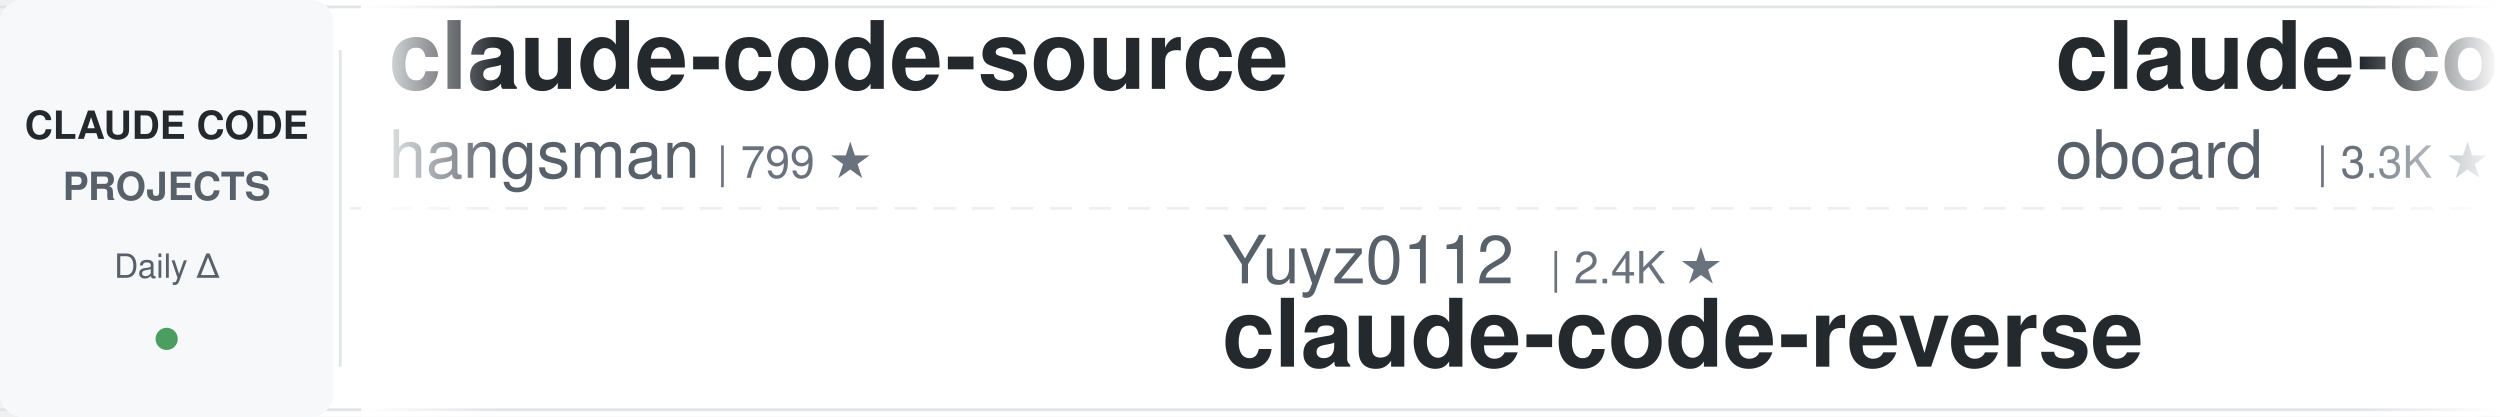
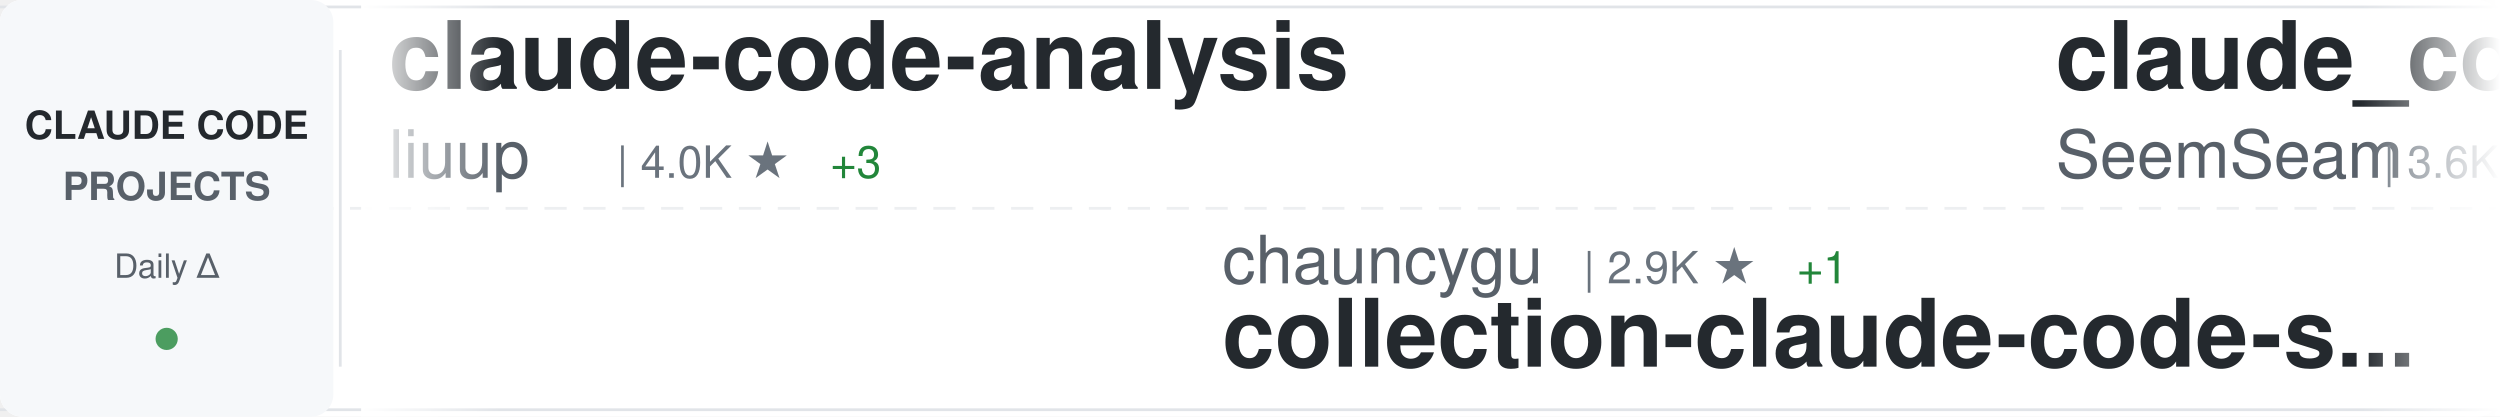
<svg xmlns="http://www.w3.org/2000/svg" width="900" height="150">
  <defs>
    <linearGradient id="awesomeLeftFade" x1="0%" y1="0%" x2="100%" y2="0%">
      <stop offset="0%" style="stop-color:#ffffff;stop-opacity:1" />
      <stop offset="100%" style="stop-color:#ffffff;stop-opacity:0" />
    </linearGradient>
    <linearGradient id="awesomeRightFade" x1="0%" y1="0%" x2="100%" y2="0%">
      <stop offset="0%" style="stop-color:#ffffff;stop-opacity:0" />
      <stop offset="100%" style="stop-color:#ffffff;stop-opacity:1" />
    </linearGradient>
  </defs>
  <rect width="900" height="150" fill="#ffffff" rx="8" />
  <rect x="0" y="2" width="900" height="1" fill="#e1e4e8" />
  <rect x="0" y="147" width="900" height="1" fill="#e1e4e8" />
  <line x1="0" y1="75" x2="900" y2="75" stroke="#e1e4e8" stroke-width="1" stroke-dasharray="8 6" opacity="0.6" />
  <rect x="0" y="0" width="120" height="150" fill="#f6f8fa" rx="8" />
  <text x="60" y="50" font-family="-apple-system, BlinkMacSystemFont, 'Segoe UI', Helvetica, Arial, sans-serif" font-size="14" font-weight="600" fill="#24292e" text-anchor="middle">CLAUDE CODE</text>
  <text x="60" y="72" font-family="-apple-system, BlinkMacSystemFont, 'Segoe UI', Helvetica, Arial, sans-serif" font-size="14" font-weight="600" fill="#586069" text-anchor="middle">PROJECTS</text>
  <text x="60" y="100" font-family="-apple-system, BlinkMacSystemFont, 'Segoe UI', Helvetica, Arial, sans-serif" font-size="12" font-weight="500" fill="#586069" text-anchor="middle">Daily Δ</text>
  <circle cx="60" cy="122" r="4" fill="#22863a" opacity="0.8" />
  <rect x="122" y="18" width="1" height="114" fill="#e1e4e8" />
  <clipPath id="awesomeTickerClip">
    <rect x="130" y="0" width="770" height="150" />
  </clipPath>
  <g clip-path="url(#awesomeTickerClip)">
    <g id="awesomeTickerItems">
      <animateTransform attributeName="transform" attributeType="XML" type="translate" from="0 0" to="-3000 0" dur="54s" repeatCount="indefinite" />
      <g transform="translate(0, 0)">
-         <text x="140" y="32" font-family="-apple-system, BlinkMacSystemFont, 'Segoe UI', Helvetica, Arial, sans-serif" font-size="34" font-weight="600" fill="#24292e">claude-code-source</text>
-         <text x="140" y="64" font-family="-apple-system, BlinkMacSystemFont, 'Segoe UI', Helvetica, Arial, sans-serif" font-size="24" font-weight="400" fill="#586069">hangsman</text>
-         <text x="258" y="64" font-family="-apple-system, BlinkMacSystemFont, 'Segoe UI', Helvetica, Arial, sans-serif" font-size="16" font-weight="500" fill="#6a737d">| 799 ★</text>
+         <text x="140" y="32" font-family="-apple-system, BlinkMacSystemFont, 'Segoe UI', Helvetica, Arial, sans-serif" font-size="34" font-weight="600" fill="#24292e">claude-code-analysis</text>
+         <text x="140" y="64" font-family="-apple-system, BlinkMacSystemFont, 'Segoe UI', Helvetica, Arial, sans-serif" font-size="24" font-weight="400" fill="#586069">liuup</text>
+         <text x="222" y="64" font-family="-apple-system, BlinkMacSystemFont, 'Segoe UI', Helvetica, Arial, sans-serif" font-size="16" font-weight="500" fill="#6a737d">| 4.0K ★</text>
+         <text x="299" y="64" font-family="-apple-system, BlinkMacSystemFont, 'Segoe UI', Helvetica, Arial, sans-serif" font-size="16" font-weight="500" fill="#22863a"> +3</text>
      </g>
      <g transform="translate(300, 0)">
-         <text x="140" y="102" font-family="-apple-system, BlinkMacSystemFont, 'Segoe UI', Helvetica, Arial, sans-serif" font-size="24" font-weight="400" fill="#586069">Yuyz0112</text>
-         <text x="258" y="102" font-family="-apple-system, BlinkMacSystemFont, 'Segoe UI', Helvetica, Arial, sans-serif" font-size="16" font-weight="500" fill="#6a737d">| 2.4K ★</text>
-         <text x="140" y="132" font-family="-apple-system, BlinkMacSystemFont, 'Segoe UI', Helvetica, Arial, sans-serif" font-size="34" font-weight="600" fill="#24292e">claude-code-reverse</text>
+         <text x="140" y="102" font-family="-apple-system, BlinkMacSystemFont, 'Segoe UI', Helvetica, Arial, sans-serif" font-size="24" font-weight="400" fill="#586069">chauncygu</text>
+         <text x="270" y="102" font-family="-apple-system, BlinkMacSystemFont, 'Segoe UI', Helvetica, Arial, sans-serif" font-size="16" font-weight="500" fill="#6a737d">| 2.9K ★</text>
+         <text x="347" y="102" font-family="-apple-system, BlinkMacSystemFont, 'Segoe UI', Helvetica, Arial, sans-serif" font-size="16" font-weight="500" fill="#22863a"> +1</text>
+         <text x="140" y="132" font-family="-apple-system, BlinkMacSystemFont, 'Segoe UI', Helvetica, Arial, sans-serif" font-size="34" font-weight="600" fill="#24292e">collection-claude-code-s...</text>
      </g>
      <g transform="translate(600, 0)">
-         <text x="140" y="32" font-family="-apple-system, BlinkMacSystemFont, 'Segoe UI', Helvetica, Arial, sans-serif" font-size="34" font-weight="600" fill="#24292e">claude-code-rev</text>
-         <text x="140" y="64" font-family="-apple-system, BlinkMacSystemFont, 'Segoe UI', Helvetica, Arial, sans-serif" font-size="24" font-weight="400" fill="#586069">oboard</text>
-         <text x="234" y="64" font-family="-apple-system, BlinkMacSystemFont, 'Segoe UI', Helvetica, Arial, sans-serif" font-size="16" font-weight="500" fill="#6a737d">| 3.3K ★</text>
+         <text x="140" y="32" font-family="-apple-system, BlinkMacSystemFont, 'Segoe UI', Helvetica, Arial, sans-serif" font-size="34" font-weight="600" fill="#24292e">claude_codex_bridge</text>
+         <text x="140" y="64" font-family="-apple-system, BlinkMacSystemFont, 'Segoe UI', Helvetica, Arial, sans-serif" font-size="24" font-weight="400" fill="#586069">SeemSeam</text>
+         <text x="258" y="64" font-family="-apple-system, BlinkMacSystemFont, 'Segoe UI', Helvetica, Arial, sans-serif" font-size="16" font-weight="500" fill="#6a737d">| 3.6K ★</text>
+         <text x="335" y="64" font-family="-apple-system, BlinkMacSystemFont, 'Segoe UI', Helvetica, Arial, sans-serif" font-size="16" font-weight="500" fill="#22863a"> +1</text>
      </g>
      <g transform="translate(900, 0)">
-         <text x="140" y="102" font-family="-apple-system, BlinkMacSystemFont, 'Segoe UI', Helvetica, Arial, sans-serif" font-size="24" font-weight="400" fill="#586069">lintsinghua</text>
-         <text x="294" y="102" font-family="-apple-system, BlinkMacSystemFont, 'Segoe UI', Helvetica, Arial, sans-serif" font-size="16" font-weight="500" fill="#6a737d">| 4.3K ★</text>
-         <text x="140" y="132" font-family="-apple-system, BlinkMacSystemFont, 'Segoe UI', Helvetica, Arial, sans-serif" font-size="34" font-weight="600" fill="#24292e">claude-code-book</text>
+         <text x="140" y="102" font-family="-apple-system, BlinkMacSystemFont, 'Segoe UI', Helvetica, Arial, sans-serif" font-size="24" font-weight="400" fill="#586069">daymade</text>
+         <text x="246" y="102" font-family="-apple-system, BlinkMacSystemFont, 'Segoe UI', Helvetica, Arial, sans-serif" font-size="16" font-weight="500" fill="#6a737d">| 1.5K ★</text>
+         <text x="140" y="132" font-family="-apple-system, BlinkMacSystemFont, 'Segoe UI', Helvetica, Arial, sans-serif" font-size="34" font-weight="600" fill="#24292e">claude-code-skills</text>
      </g>
      <g transform="translate(1200, 0)">
-         <text x="140" y="32" font-family="-apple-system, BlinkMacSystemFont, 'Segoe UI', Helvetica, Arial, sans-serif" font-size="34" font-weight="600" fill="#24292e">edmunds-claude-code</text>
-         <text x="140" y="64" font-family="-apple-system, BlinkMacSystemFont, 'Segoe UI', Helvetica, Arial, sans-serif" font-size="24" font-weight="400" fill="#586069">edmund-io</text>
-         <text x="270" y="64" font-family="-apple-system, BlinkMacSystemFont, 'Segoe UI', Helvetica, Arial, sans-serif" font-size="16" font-weight="500" fill="#6a737d">| 1.5K ★</text>
+         <text x="140" y="32" font-family="-apple-system, BlinkMacSystemFont, 'Segoe UI', Helvetica, Arial, sans-serif" font-size="34" font-weight="600" fill="#24292e">claude-code-video-toolki...</text>
+         <text x="140" y="64" font-family="-apple-system, BlinkMacSystemFont, 'Segoe UI', Helvetica, Arial, sans-serif" font-size="24" font-weight="400" fill="#586069">digitalsamba</text>
+         <text x="306" y="64" font-family="-apple-system, BlinkMacSystemFont, 'Segoe UI', Helvetica, Arial, sans-serif" font-size="16" font-weight="500" fill="#6a737d">| 2.3K ★</text>
+         <text x="383" y="64" font-family="-apple-system, BlinkMacSystemFont, 'Segoe UI', Helvetica, Arial, sans-serif" font-size="16" font-weight="500" fill="#22863a"> +1</text>
      </g>
      <g transform="translate(1500, 0)">
-         <text x="140" y="102" font-family="-apple-system, BlinkMacSystemFont, 'Segoe UI', Helvetica, Arial, sans-serif" font-size="24" font-weight="400" fill="#586069">ding113</text>
-         <text x="246" y="102" font-family="-apple-system, BlinkMacSystemFont, 'Segoe UI', Helvetica, Arial, sans-serif" font-size="16" font-weight="500" fill="#6a737d">| 3.4K ★</text>
-         <text x="140" y="132" font-family="-apple-system, BlinkMacSystemFont, 'Segoe UI', Helvetica, Arial, sans-serif" font-size="34" font-weight="600" fill="#24292e">claude-code-hub</text>
+         <text x="140" y="102" font-family="-apple-system, BlinkMacSystemFont, 'Segoe UI', Helvetica, Arial, sans-serif" font-size="24" font-weight="400" fill="#586069">Windy3f3f3f3f</text>
+         <text x="318" y="102" font-family="-apple-system, BlinkMacSystemFont, 'Segoe UI', Helvetica, Arial, sans-serif" font-size="16" font-weight="500" fill="#6a737d">| 3.8K ★</text>
+         <text x="140" y="132" font-family="-apple-system, BlinkMacSystemFont, 'Segoe UI', Helvetica, Arial, sans-serif" font-size="34" font-weight="600" fill="#24292e">how-claude-code-works</text>
      </g>
      <g transform="translate(1800, 0)">
-         <text x="140" y="32" font-family="-apple-system, BlinkMacSystemFont, 'Segoe UI', Helvetica, Arial, sans-serif" font-size="34" font-weight="600" fill="#24292e">claude_code_src</text>
-         <text x="140" y="64" font-family="-apple-system, BlinkMacSystemFont, 'Segoe UI', Helvetica, Arial, sans-serif" font-size="24" font-weight="400" fill="#586069">ponponon</text>
-         <text x="258" y="64" font-family="-apple-system, BlinkMacSystemFont, 'Segoe UI', Helvetica, Arial, sans-serif" font-size="16" font-weight="500" fill="#6a737d">| 2.3K ★</text>
+         <text x="140" y="32" font-family="-apple-system, BlinkMacSystemFont, 'Segoe UI', Helvetica, Arial, sans-serif" font-size="34" font-weight="600" fill="#24292e">claude-code-prompts</text>
+         <text x="140" y="64" font-family="-apple-system, BlinkMacSystemFont, 'Segoe UI', Helvetica, Arial, sans-serif" font-size="24" font-weight="400" fill="#586069">repowise-dev</text>
+         <text x="306" y="64" font-family="-apple-system, BlinkMacSystemFont, 'Segoe UI', Helvetica, Arial, sans-serif" font-size="16" font-weight="500" fill="#6a737d">| 1.2K ★</text>
      </g>
      <g transform="translate(2100, 0)">
-         <text x="140" y="102" font-family="-apple-system, BlinkMacSystemFont, 'Segoe UI', Helvetica, Arial, sans-serif" font-size="24" font-weight="400" fill="#586069">jqueryscript</text>
-         <text x="306" y="102" font-family="-apple-system, BlinkMacSystemFont, 'Segoe UI', Helvetica, Arial, sans-serif" font-size="16" font-weight="500" fill="#6a737d">| 534 ★</text>
-         <text x="140" y="132" font-family="-apple-system, BlinkMacSystemFont, 'Segoe UI', Helvetica, Arial, sans-serif" font-size="34" font-weight="600" fill="#24292e">awesome-claude-code</text>
+         <text x="140" y="102" font-family="-apple-system, BlinkMacSystemFont, 'Segoe UI', Helvetica, Arial, sans-serif" font-size="24" font-weight="400" fill="#586069">ChrisWiles</text>
+         <text x="282" y="102" font-family="-apple-system, BlinkMacSystemFont, 'Segoe UI', Helvetica, Arial, sans-serif" font-size="16" font-weight="500" fill="#6a737d">| 6.1K ★</text>
+         <text x="140" y="132" font-family="-apple-system, BlinkMacSystemFont, 'Segoe UI', Helvetica, Arial, sans-serif" font-size="34" font-weight="600" fill="#24292e">claude-code-showcase</text>
      </g>
      <g transform="translate(2400, 0)">
-         <text x="140" y="32" font-family="-apple-system, BlinkMacSystemFont, 'Segoe UI', Helvetica, Arial, sans-serif" font-size="34" font-weight="600" fill="#24292e">claude-code-from-source</text>
-         <text x="140" y="64" font-family="-apple-system, BlinkMacSystemFont, 'Segoe UI', Helvetica, Arial, sans-serif" font-size="24" font-weight="400" fill="#586069">alejandrobalderas</text>
-         <text x="366" y="64" font-family="-apple-system, BlinkMacSystemFont, 'Segoe UI', Helvetica, Arial, sans-serif" font-size="16" font-weight="500" fill="#6a737d">| 3.0K ★</text>
+         <text x="140" y="32" font-family="-apple-system, BlinkMacSystemFont, 'Segoe UI', Helvetica, Arial, sans-serif" font-size="34" font-weight="600" fill="#24292e">ClaudeCode</text>
+         <text x="140" y="64" font-family="-apple-system, BlinkMacSystemFont, 'Segoe UI', Helvetica, Arial, sans-serif" font-size="24" font-weight="400" fill="#586069">guanshan</text>
+         <text x="258" y="64" font-family="-apple-system, BlinkMacSystemFont, 'Segoe UI', Helvetica, Arial, sans-serif" font-size="16" font-weight="500" fill="#6a737d">| 60 ★</text>
      </g>
      <g transform="translate(2700, 0)">
-         <text x="140" y="102" font-family="-apple-system, BlinkMacSystemFont, 'Segoe UI', Helvetica, Arial, sans-serif" font-size="24" font-weight="400" fill="#586069">centminmod</text>
-         <text x="282" y="102" font-family="-apple-system, BlinkMacSystemFont, 'Segoe UI', Helvetica, Arial, sans-serif" font-size="16" font-weight="500" fill="#6a737d">| 2.7K ★</text>
-         <text x="140" y="132" font-family="-apple-system, BlinkMacSystemFont, 'Segoe UI', Helvetica, Arial, sans-serif" font-size="34" font-weight="600" fill="#24292e">my-claude-code-setup</text>
+         <text x="140" y="102" font-family="-apple-system, BlinkMacSystemFont, 'Segoe UI', Helvetica, Arial, sans-serif" font-size="24" font-weight="400" fill="#586069">kodu-ai</text>
+         <text x="246" y="102" font-family="-apple-system, BlinkMacSystemFont, 'Segoe UI', Helvetica, Arial, sans-serif" font-size="16" font-weight="500" fill="#6a737d">| 5.2K ★</text>
+         <text x="140" y="132" font-family="-apple-system, BlinkMacSystemFont, 'Segoe UI', Helvetica, Arial, sans-serif" font-size="34" font-weight="600" fill="#24292e">claude-coder</text>
      </g>
      <g transform="translate(3000, 0)">
-         <text x="140" y="32" font-family="-apple-system, BlinkMacSystemFont, 'Segoe UI', Helvetica, Arial, sans-serif" font-size="34" font-weight="600" fill="#24292e">claude-code-source</text>
-         <text x="140" y="64" font-family="-apple-system, BlinkMacSystemFont, 'Segoe UI', Helvetica, Arial, sans-serif" font-size="24" font-weight="400" fill="#586069">hangsman</text>
-         <text x="258" y="64" font-family="-apple-system, BlinkMacSystemFont, 'Segoe UI', Helvetica, Arial, sans-serif" font-size="16" font-weight="500" fill="#6a737d">| 799 ★</text>
+         <text x="140" y="32" font-family="-apple-system, BlinkMacSystemFont, 'Segoe UI', Helvetica, Arial, sans-serif" font-size="34" font-weight="600" fill="#24292e">claude-code-analysis</text>
+         <text x="140" y="64" font-family="-apple-system, BlinkMacSystemFont, 'Segoe UI', Helvetica, Arial, sans-serif" font-size="24" font-weight="400" fill="#586069">liuup</text>
+         <text x="222" y="64" font-family="-apple-system, BlinkMacSystemFont, 'Segoe UI', Helvetica, Arial, sans-serif" font-size="16" font-weight="500" fill="#6a737d">| 4.0K ★</text>
+         <text x="299" y="64" font-family="-apple-system, BlinkMacSystemFont, 'Segoe UI', Helvetica, Arial, sans-serif" font-size="16" font-weight="500" fill="#22863a"> +3</text>
      </g>
      <g transform="translate(3300, 0)">
-         <text x="140" y="102" font-family="-apple-system, BlinkMacSystemFont, 'Segoe UI', Helvetica, Arial, sans-serif" font-size="24" font-weight="400" fill="#586069">Yuyz0112</text>
-         <text x="258" y="102" font-family="-apple-system, BlinkMacSystemFont, 'Segoe UI', Helvetica, Arial, sans-serif" font-size="16" font-weight="500" fill="#6a737d">| 2.4K ★</text>
-         <text x="140" y="132" font-family="-apple-system, BlinkMacSystemFont, 'Segoe UI', Helvetica, Arial, sans-serif" font-size="34" font-weight="600" fill="#24292e">claude-code-reverse</text>
+         <text x="140" y="102" font-family="-apple-system, BlinkMacSystemFont, 'Segoe UI', Helvetica, Arial, sans-serif" font-size="24" font-weight="400" fill="#586069">chauncygu</text>
+         <text x="270" y="102" font-family="-apple-system, BlinkMacSystemFont, 'Segoe UI', Helvetica, Arial, sans-serif" font-size="16" font-weight="500" fill="#6a737d">| 2.9K ★</text>
+         <text x="347" y="102" font-family="-apple-system, BlinkMacSystemFont, 'Segoe UI', Helvetica, Arial, sans-serif" font-size="16" font-weight="500" fill="#22863a"> +1</text>
+         <text x="140" y="132" font-family="-apple-system, BlinkMacSystemFont, 'Segoe UI', Helvetica, Arial, sans-serif" font-size="34" font-weight="600" fill="#24292e">collection-claude-code-s...</text>
      </g>
      <g transform="translate(3600, 0)">
-         <text x="140" y="32" font-family="-apple-system, BlinkMacSystemFont, 'Segoe UI', Helvetica, Arial, sans-serif" font-size="34" font-weight="600" fill="#24292e">claude-code-rev</text>
-         <text x="140" y="64" font-family="-apple-system, BlinkMacSystemFont, 'Segoe UI', Helvetica, Arial, sans-serif" font-size="24" font-weight="400" fill="#586069">oboard</text>
-         <text x="234" y="64" font-family="-apple-system, BlinkMacSystemFont, 'Segoe UI', Helvetica, Arial, sans-serif" font-size="16" font-weight="500" fill="#6a737d">| 3.3K ★</text>
+         <text x="140" y="32" font-family="-apple-system, BlinkMacSystemFont, 'Segoe UI', Helvetica, Arial, sans-serif" font-size="34" font-weight="600" fill="#24292e">claude_codex_bridge</text>
+         <text x="140" y="64" font-family="-apple-system, BlinkMacSystemFont, 'Segoe UI', Helvetica, Arial, sans-serif" font-size="24" font-weight="400" fill="#586069">SeemSeam</text>
+         <text x="258" y="64" font-family="-apple-system, BlinkMacSystemFont, 'Segoe UI', Helvetica, Arial, sans-serif" font-size="16" font-weight="500" fill="#6a737d">| 3.6K ★</text>
+         <text x="335" y="64" font-family="-apple-system, BlinkMacSystemFont, 'Segoe UI', Helvetica, Arial, sans-serif" font-size="16" font-weight="500" fill="#22863a"> +1</text>
      </g>
      <g transform="translate(3900, 0)">
-         <text x="140" y="102" font-family="-apple-system, BlinkMacSystemFont, 'Segoe UI', Helvetica, Arial, sans-serif" font-size="24" font-weight="400" fill="#586069">lintsinghua</text>
-         <text x="294" y="102" font-family="-apple-system, BlinkMacSystemFont, 'Segoe UI', Helvetica, Arial, sans-serif" font-size="16" font-weight="500" fill="#6a737d">| 4.3K ★</text>
-         <text x="140" y="132" font-family="-apple-system, BlinkMacSystemFont, 'Segoe UI', Helvetica, Arial, sans-serif" font-size="34" font-weight="600" fill="#24292e">claude-code-book</text>
+         <text x="140" y="102" font-family="-apple-system, BlinkMacSystemFont, 'Segoe UI', Helvetica, Arial, sans-serif" font-size="24" font-weight="400" fill="#586069">daymade</text>
+         <text x="246" y="102" font-family="-apple-system, BlinkMacSystemFont, 'Segoe UI', Helvetica, Arial, sans-serif" font-size="16" font-weight="500" fill="#6a737d">| 1.5K ★</text>
+         <text x="140" y="132" font-family="-apple-system, BlinkMacSystemFont, 'Segoe UI', Helvetica, Arial, sans-serif" font-size="34" font-weight="600" fill="#24292e">claude-code-skills</text>
      </g>
    </g>
  </g>
  <rect x="130" y="0" width="50" height="150" fill="url(#awesomeLeftFade)" />
  <rect x="850" y="0" width="50" height="150" fill="url(#awesomeRightFade)" />
</svg>
